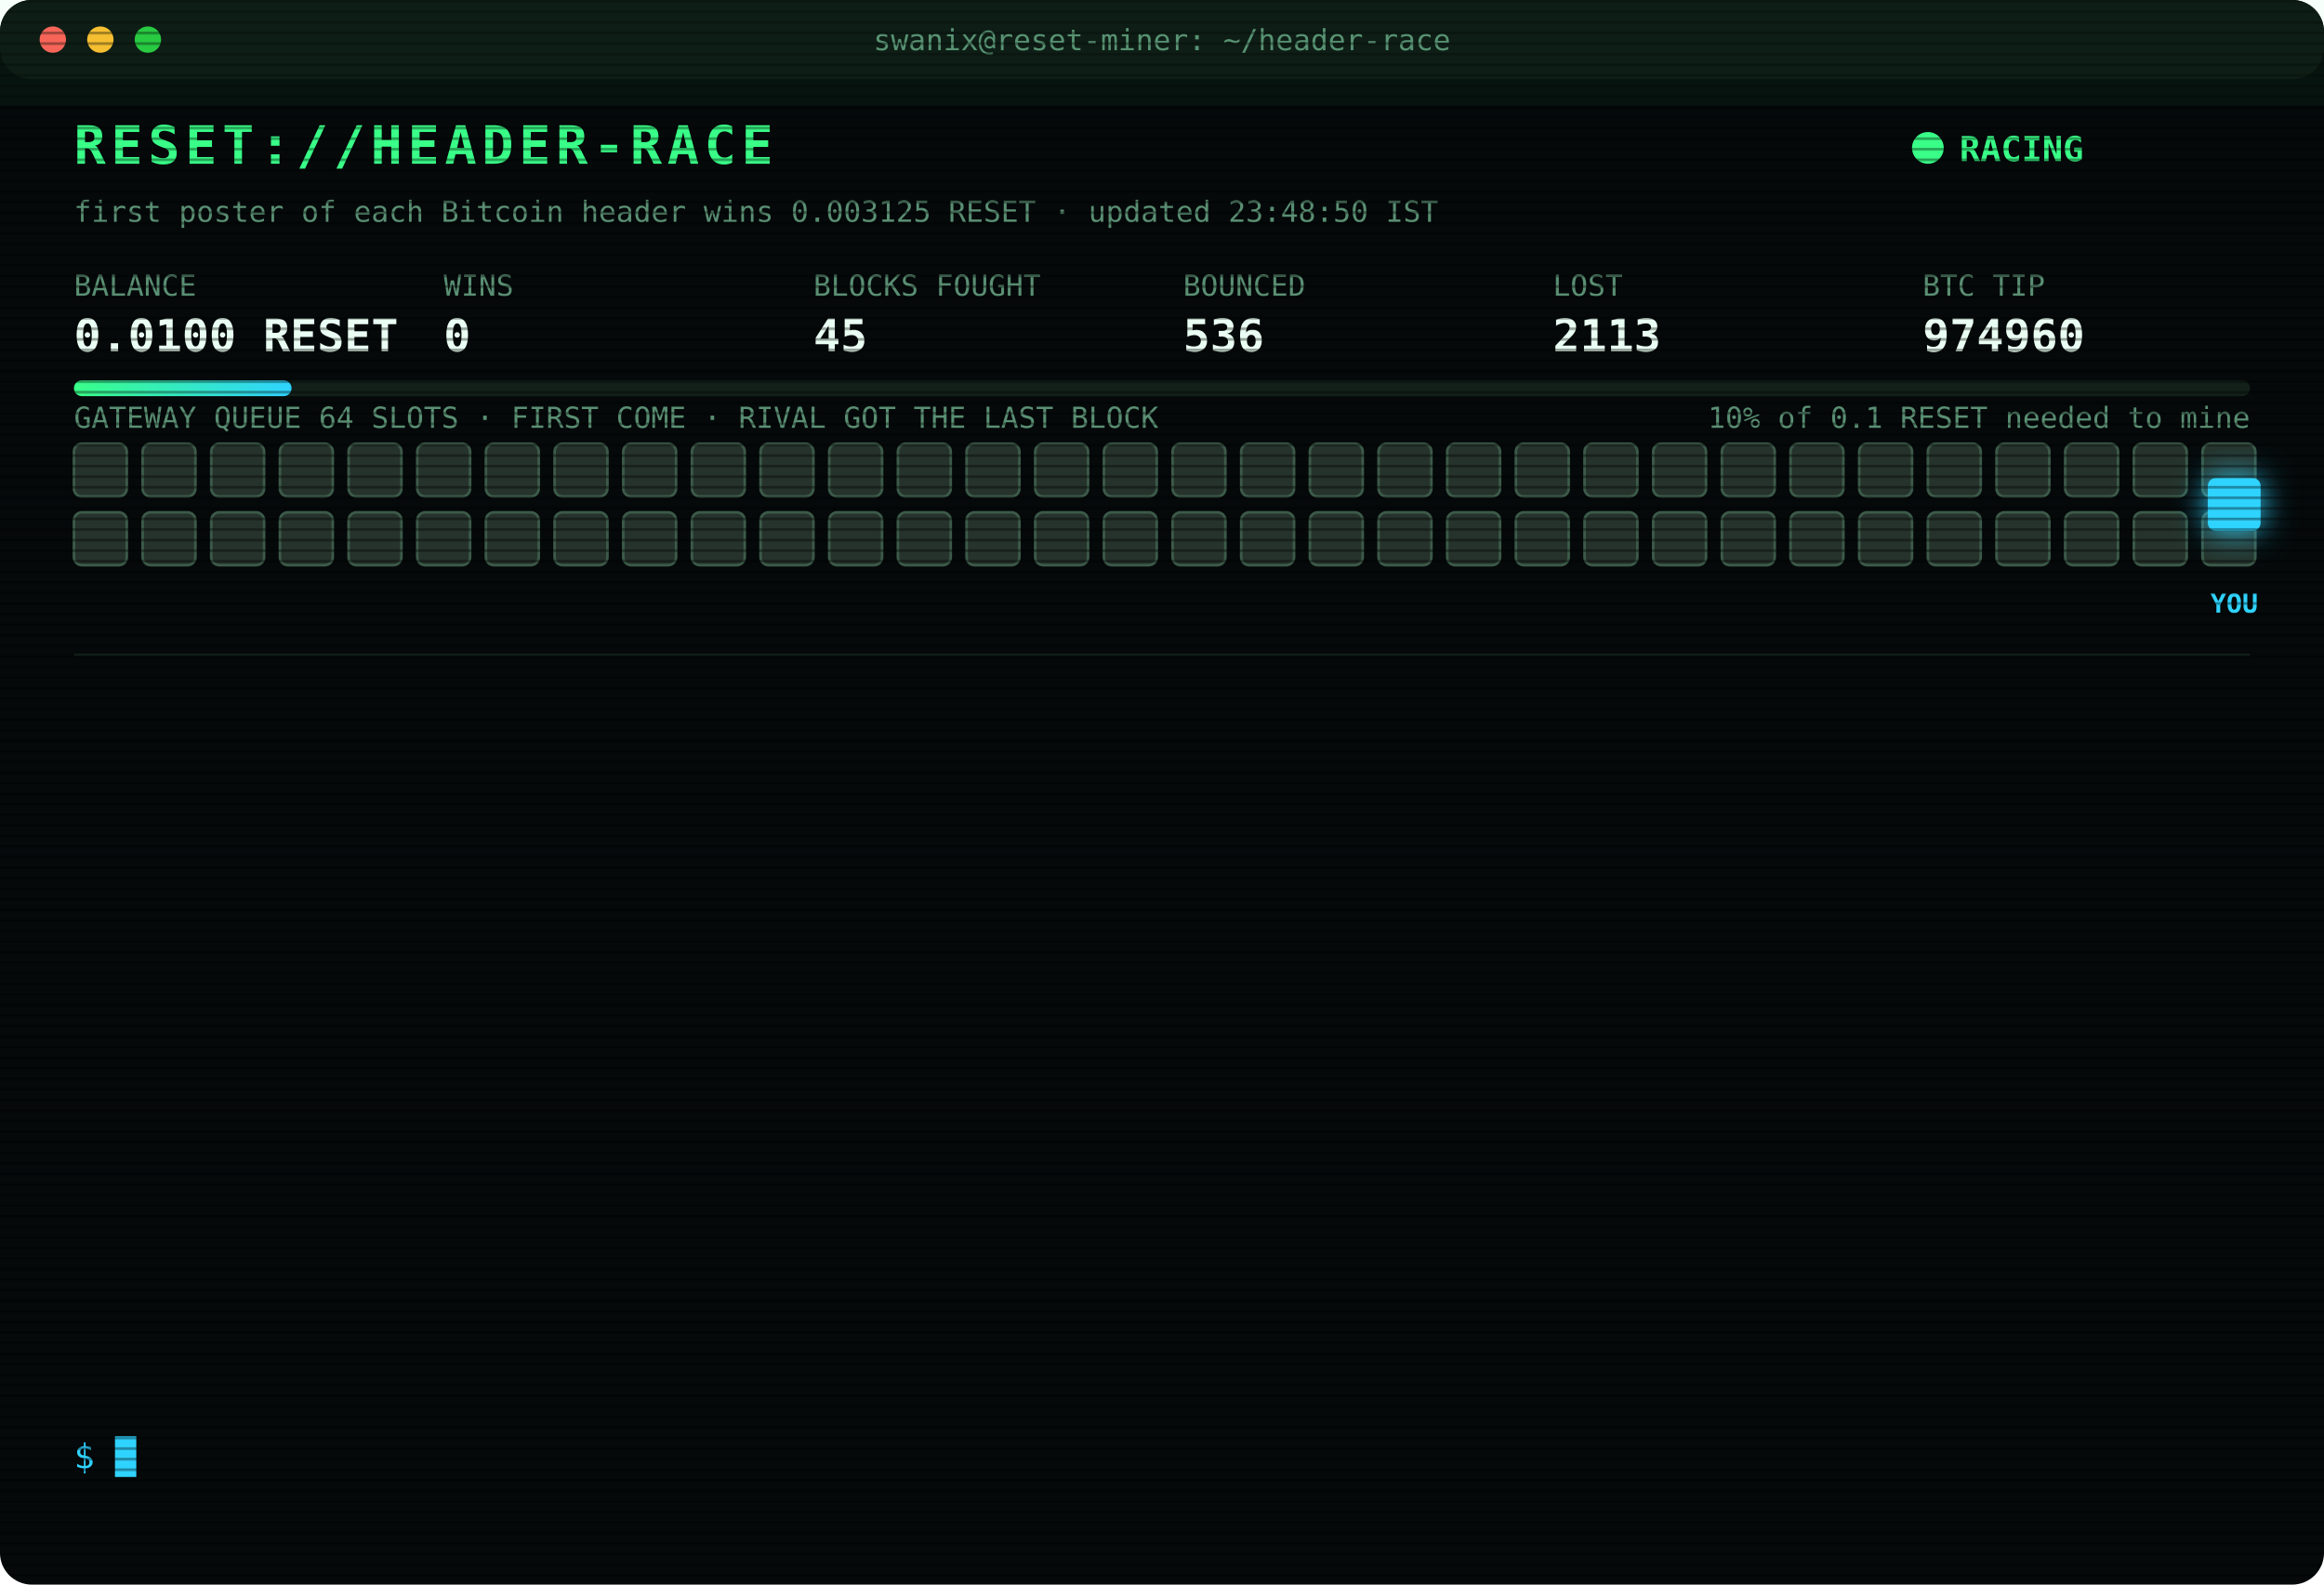
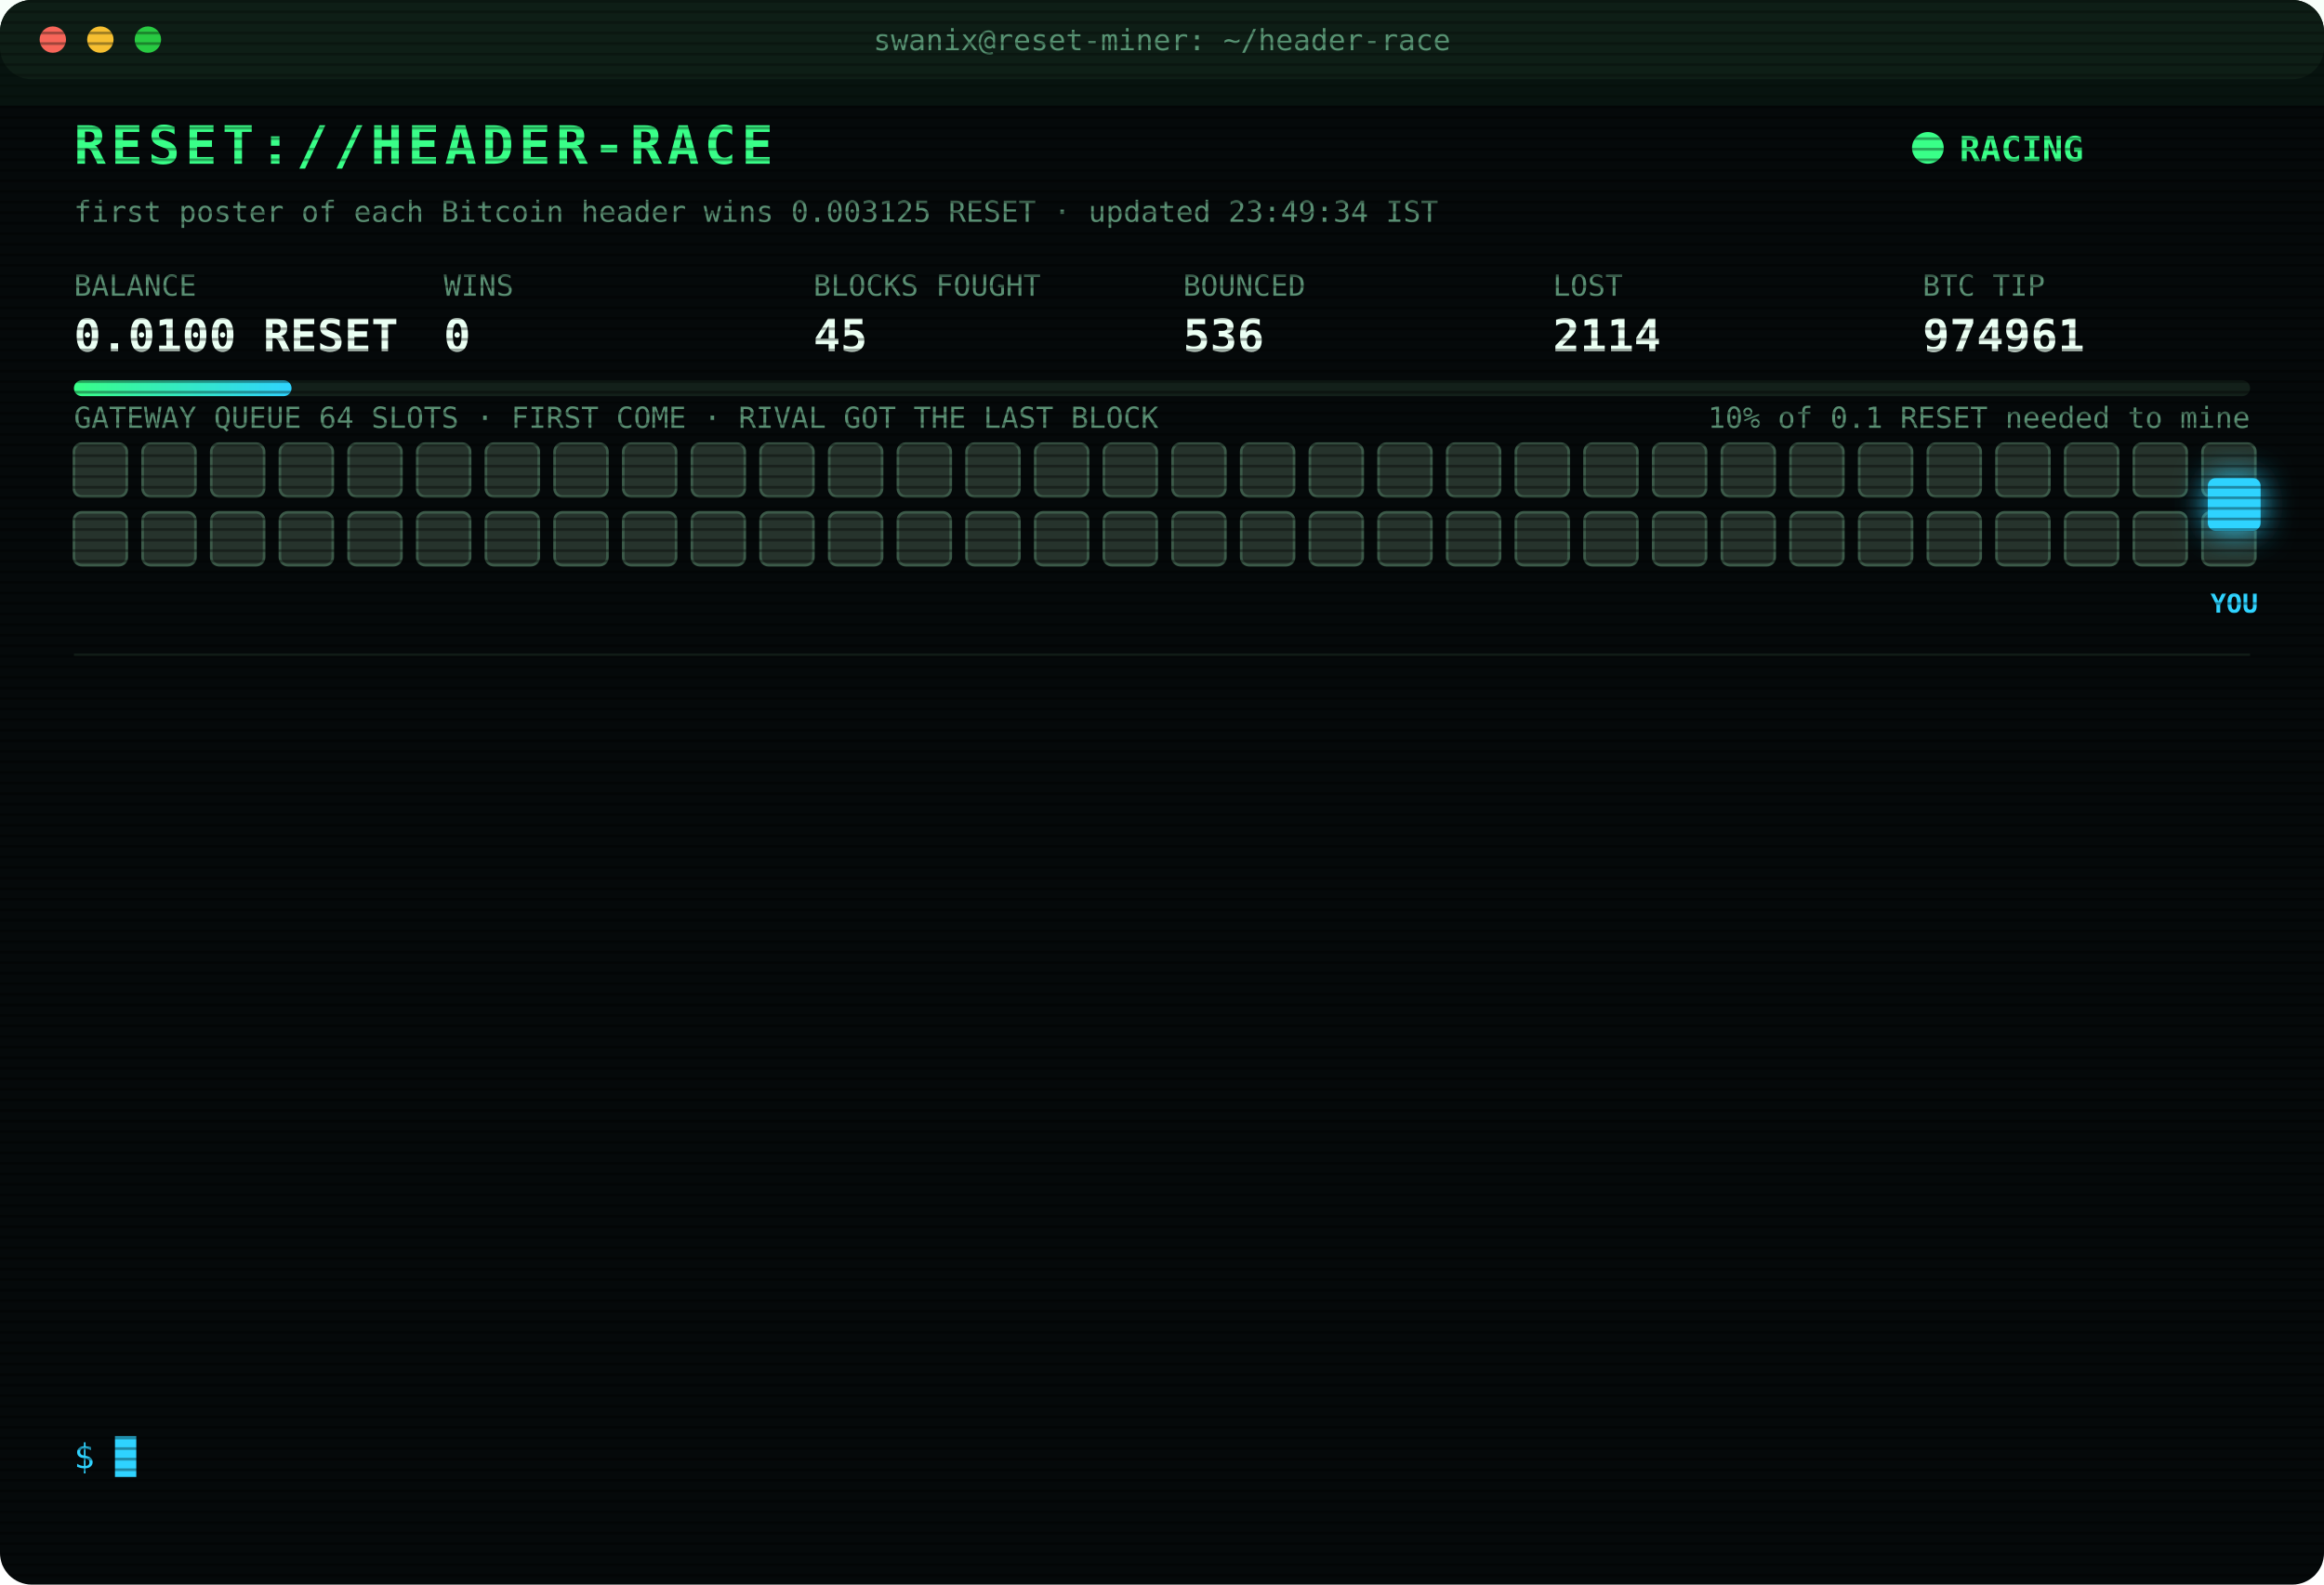
<svg xmlns="http://www.w3.org/2000/svg" width="880" height="600" viewBox="0 0 880 600" font-family="ui-monospace,SFMono-Regular,Menlo,Consolas,monospace">
  <style>
text{font-size:13px;fill:#7CFFB2}
.title{font-size:20px;font-weight:700;fill:#39FF88;letter-spacing:2px;animation:glitch 3s infinite steps(1)}
.sub{fill:#2fd3ff}.k{fill:#5a8f73;font-size:11px}.v{font-size:17px;font-weight:700;fill:#eafff3}
.ts{fill:#3f6b56}.boot{fill:#2fd3ff}.dim{fill:#5a8f73}.bad{fill:#ff4d6d}.warn{fill:#ffd23f}.mag{fill:#ff5cf0}.win{fill:#39FF88;font-weight:700}
.tag{font-size:10px;fill:#2fd3ff;font-weight:700}
.rival{fill:#26332c;stroke:#3c5a49;animation:jam 1.2s infinite alternate}
.idle{fill:#141c18;stroke:#22302a;animation:breathe 4s infinite}
.me{fill:#2fd3ff;filter:drop-shadow(0 0 6px #2fd3ff)}
.hover{animation:nudge 1.1s infinite ease-in-out}.bounce{animation:kick 1.4s infinite}
.ln{opacity:0;animation:in .4s forwards}
.cur{animation:blink 1s infinite steps(1)}
.scan{animation:scan 6s infinite linear}
.led{animation:blink 1.4s infinite}
@keyframes in{from{opacity:0;transform:translateX(-6px)}to{opacity:1;transform:none}}
@keyframes blink{50%{opacity:0}}
@keyframes jam{to{fill:#33463b}}
@keyframes breathe{50%{opacity:.4}}
@keyframes nudge{50%{transform:translateX(-10px)}}
@keyframes kick{0%,100%{transform:none}30%{transform:translateX(-14px)}55%{transform:translateX(10px) translateY(-6px)}}
@keyframes glitch{0%,92%{transform:none}93%{transform:translateX(2px);fill:#ff4d6d}95%{transform:translateX(-2px);fill:#2fd3ff}97%{transform:none}}
@keyframes scan{from{transform:translateY(-40px)}to{transform:translateY(600px)}}
</style>
  <defs>
    <pattern id="sl" width="4" height="4" patternUnits="userSpaceOnUse">
      <rect width="4" height="1" fill="#000" opacity=".35" />
    </pattern>
    <linearGradient id="bar">
      <stop offset="0" stop-color="#39FF88" />
      <stop offset="1" stop-color="#2fd3ff" />
    </linearGradient>
  </defs>
  <rect width="880" height="600" rx="12" fill="#05090a" />
  <rect width="880" height="30" rx="12" fill="#0d1512" />
  <circle cx="20" cy="15" r="5" fill="#ff5f57" />
  <circle cx="38" cy="15" r="5" fill="#febc2e" />
  <circle cx="56" cy="15" r="5" fill="#28c840" />
  <text x="440" y="19" text-anchor="middle" class="k">swanix@reset-miner: ~/header-race</text>
  <text x="28" y="62" class="title">RESET://HEADER-RACE</text>
  <circle class="led" cx="730" cy="56" r="6" fill="#39FF88" />
  <text x="742" y="61" class="win">RACING</text>
-   <text x="28" y="84" class="k">first poster of each Bitcoin header wins 0.003125 RESET · updated 23:48:50 IST</text>
+   <text x="28" y="84" class="k">first poster of each Bitcoin header wins 0.003125 RESET · updated 23:49:34 IST</text>
  <text x="28" y="112" class="k">BALANCE</text>
  <text x="28" y="133" class="v">0.0100 RESET</text>
  <text x="168" y="112" class="k">WINS</text>
  <text x="168" y="133" class="v">0</text>
  <text x="308" y="112" class="k">BLOCKS FOUGHT</text>
  <text x="308" y="133" class="v">45</text>
  <text x="448" y="112" class="k">BOUNCED</text>
  <text x="448" y="133" class="v">536</text>
  <text x="588" y="112" class="k">LOST</text>
-   <text x="588" y="133" class="v">2113</text>
+   <text x="588" y="133" class="v">2114</text>
  <text x="728" y="112" class="k">BTC TIP</text>
-   <text x="728" y="133" class="v">974960</text>
+   <text x="728" y="133" class="v">974961</text>
  <rect x="28" y="144" width="824" height="6" rx="3" fill="#13201a" />
  <rect x="28" y="144" width="82.4" height="6" rx="3" fill="url(#bar)" />
  <text x="852" y="162" text-anchor="end" class="k">10% of 0.1 RESET needed to mine</text>
  <text x="28" y="162" class="k">GATEWAY QUEUE 64 SLOTS · FIRST COME · RIVAL GOT THE LAST BLOCK</text>
  <rect class="rival" x="28" y="168" width="20" height="20" rx="3" style="animation-delay:0.00s" />
  <rect class="rival" x="54" y="168" width="20" height="20" rx="3" style="animation-delay:0.05s" />
  <rect class="rival" x="80" y="168" width="20" height="20" rx="3" style="animation-delay:0.10s" />
  <rect class="rival" x="106" y="168" width="20" height="20" rx="3" style="animation-delay:0.15s" />
  <rect class="rival" x="132" y="168" width="20" height="20" rx="3" style="animation-delay:0.20s" />
  <rect class="rival" x="158" y="168" width="20" height="20" rx="3" style="animation-delay:0.25s" />
  <rect class="rival" x="184" y="168" width="20" height="20" rx="3" style="animation-delay:0.30s" />
  <rect class="rival" x="210" y="168" width="20" height="20" rx="3" style="animation-delay:0.35s" />
  <rect class="rival" x="236" y="168" width="20" height="20" rx="3" style="animation-delay:0.40s" />
  <rect class="rival" x="262" y="168" width="20" height="20" rx="3" style="animation-delay:0.45s" />
  <rect class="rival" x="288" y="168" width="20" height="20" rx="3" style="animation-delay:0.50s" />
  <rect class="rival" x="314" y="168" width="20" height="20" rx="3" style="animation-delay:0.55s" />
  <rect class="rival" x="340" y="168" width="20" height="20" rx="3" style="animation-delay:0.60s" />
  <rect class="rival" x="366" y="168" width="20" height="20" rx="3" style="animation-delay:0.65s" />
  <rect class="rival" x="392" y="168" width="20" height="20" rx="3" style="animation-delay:0.70s" />
  <rect class="rival" x="418" y="168" width="20" height="20" rx="3" style="animation-delay:0.75s" />
  <rect class="rival" x="444" y="168" width="20" height="20" rx="3" style="animation-delay:0.80s" />
  <rect class="rival" x="470" y="168" width="20" height="20" rx="3" style="animation-delay:0.85s" />
  <rect class="rival" x="496" y="168" width="20" height="20" rx="3" style="animation-delay:0.90s" />
  <rect class="rival" x="522" y="168" width="20" height="20" rx="3" style="animation-delay:0.95s" />
  <rect class="rival" x="548" y="168" width="20" height="20" rx="3" style="animation-delay:1.00s" />
  <rect class="rival" x="574" y="168" width="20" height="20" rx="3" style="animation-delay:1.05s" />
  <rect class="rival" x="600" y="168" width="20" height="20" rx="3" style="animation-delay:1.10s" />
  <rect class="rival" x="626" y="168" width="20" height="20" rx="3" style="animation-delay:1.15s" />
  <rect class="rival" x="652" y="168" width="20" height="20" rx="3" style="animation-delay:1.20s" />
  <rect class="rival" x="678" y="168" width="20" height="20" rx="3" style="animation-delay:1.25s" />
  <rect class="rival" x="704" y="168" width="20" height="20" rx="3" style="animation-delay:1.30s" />
  <rect class="rival" x="730" y="168" width="20" height="20" rx="3" style="animation-delay:1.35s" />
  <rect class="rival" x="756" y="168" width="20" height="20" rx="3" style="animation-delay:1.40s" />
  <rect class="rival" x="782" y="168" width="20" height="20" rx="3" style="animation-delay:1.45s" />
  <rect class="rival" x="808" y="168" width="20" height="20" rx="3" style="animation-delay:1.50s" />
  <rect class="rival" x="834" y="168" width="20" height="20" rx="3" style="animation-delay:1.55s" />
  <rect class="rival" x="28" y="194" width="20" height="20" rx="3" style="animation-delay:1.60s" />
  <rect class="rival" x="54" y="194" width="20" height="20" rx="3" style="animation-delay:1.65s" />
  <rect class="rival" x="80" y="194" width="20" height="20" rx="3" style="animation-delay:1.70s" />
  <rect class="rival" x="106" y="194" width="20" height="20" rx="3" style="animation-delay:1.75s" />
  <rect class="rival" x="132" y="194" width="20" height="20" rx="3" style="animation-delay:1.80s" />
  <rect class="rival" x="158" y="194" width="20" height="20" rx="3" style="animation-delay:1.85s" />
  <rect class="rival" x="184" y="194" width="20" height="20" rx="3" style="animation-delay:1.90s" />
  <rect class="rival" x="210" y="194" width="20" height="20" rx="3" style="animation-delay:1.95s" />
  <rect class="rival" x="236" y="194" width="20" height="20" rx="3" style="animation-delay:2.00s" />
  <rect class="rival" x="262" y="194" width="20" height="20" rx="3" style="animation-delay:2.05s" />
  <rect class="rival" x="288" y="194" width="20" height="20" rx="3" style="animation-delay:2.10s" />
  <rect class="rival" x="314" y="194" width="20" height="20" rx="3" style="animation-delay:2.15s" />
  <rect class="rival" x="340" y="194" width="20" height="20" rx="3" style="animation-delay:2.20s" />
  <rect class="rival" x="366" y="194" width="20" height="20" rx="3" style="animation-delay:2.25s" />
  <rect class="rival" x="392" y="194" width="20" height="20" rx="3" style="animation-delay:2.30s" />
  <rect class="rival" x="418" y="194" width="20" height="20" rx="3" style="animation-delay:2.35s" />
  <rect class="rival" x="444" y="194" width="20" height="20" rx="3" style="animation-delay:2.40s" />
  <rect class="rival" x="470" y="194" width="20" height="20" rx="3" style="animation-delay:2.45s" />
  <rect class="rival" x="496" y="194" width="20" height="20" rx="3" style="animation-delay:2.50s" />
  <rect class="rival" x="522" y="194" width="20" height="20" rx="3" style="animation-delay:2.55s" />
  <rect class="rival" x="548" y="194" width="20" height="20" rx="3" style="animation-delay:2.60s" />
  <rect class="rival" x="574" y="194" width="20" height="20" rx="3" style="animation-delay:2.65s" />
  <rect class="rival" x="600" y="194" width="20" height="20" rx="3" style="animation-delay:2.70s" />
  <rect class="rival" x="626" y="194" width="20" height="20" rx="3" style="animation-delay:2.75s" />
  <rect class="rival" x="652" y="194" width="20" height="20" rx="3" style="animation-delay:2.80s" />
  <rect class="rival" x="678" y="194" width="20" height="20" rx="3" style="animation-delay:2.85s" />
  <rect class="rival" x="704" y="194" width="20" height="20" rx="3" style="animation-delay:2.90s" />
  <rect class="rival" x="730" y="194" width="20" height="20" rx="3" style="animation-delay:2.95s" />
  <rect class="rival" x="756" y="194" width="20" height="20" rx="3" style="animation-delay:3.00s" />
  <rect class="rival" x="782" y="194" width="20" height="20" rx="3" style="animation-delay:3.05s" />
  <rect class="rival" x="808" y="194" width="20" height="20" rx="3" style="animation-delay:3.10s" />
  <rect class="rival" x="834" y="194" width="20" height="20" rx="3" style="animation-delay:3.15s" />
  <g class="hover">
    <rect class="me" x="836" y="181" width="20" height="20" rx="3" />
    <text class="tag" x="846" y="232" text-anchor="middle">YOU</text>
  </g>
  <line x1="28" x2="852" y1="248" y2="248" stroke="#13201a" />
  <g class="ln" style="animation-delay:0.40s">
-     <text x="28" y="270" class="ts">20:56:06</text>
-     <text x="104" y="270" class="bad">[LOST] #974946 taken by a rival miner</text>
+     <text x="28" y="270" class="ts">21:41:54</text>
+     <text x="104" y="270" class="bad">[LOST] #974948 taken by a rival miner</text>
  </g>
  <g class="ln" style="animation-delay:0.65s">
-     <text x="28" y="292" class="ts">21:41:54</text>
-     <text x="104" y="292" class="bad">[LOST] #974948 taken by a rival miner</text>
+     <text x="28" y="292" class="ts">21:47:18</text>
+     <text x="104" y="292" class="bad">[LOST] #974949 taken by a rival miner</text>
  </g>
  <g class="ln" style="animation-delay:0.90s">
-     <text x="28" y="314" class="ts">21:47:18</text>
-     <text x="104" y="314" class="bad">[LOST] #974949 taken by a rival miner</text>
+     <text x="28" y="314" class="ts">21:56:28</text>
+     <text x="104" y="314" class="bad">[LOST] #974950 taken by a rival miner</text>
  </g>
  <g class="ln" style="animation-delay:1.15s">
-     <text x="28" y="336" class="ts">21:56:28</text>
-     <text x="104" y="336" class="bad">[LOST] #974950 taken by a rival miner</text>
+     <text x="28" y="336" class="ts">22:11:46</text>
+     <text x="104" y="336" class="bad">[LOST] #974951 taken by a rival miner</text>
  </g>
  <g class="ln" style="animation-delay:1.40s">
-     <text x="28" y="358" class="ts">22:11:46</text>
-     <text x="104" y="358" class="bad">[LOST] #974951 taken by a rival miner</text>
+     <text x="28" y="358" class="ts">22:17:32</text>
+     <text x="104" y="358" class="bad">[LOST] #974952 taken by a rival miner</text>
  </g>
  <g class="ln" style="animation-delay:1.65s">
-     <text x="28" y="380" class="ts">22:17:32</text>
-     <text x="104" y="380" class="bad">[LOST] #974952 taken by a rival miner</text>
+     <text x="28" y="380" class="ts">22:53:44</text>
+     <text x="104" y="380" class="bad">[LOST] #974954 taken by a rival miner</text>
  </g>
  <g class="ln" style="animation-delay:1.90s">
-     <text x="28" y="402" class="ts">22:53:44</text>
-     <text x="104" y="402" class="bad">[LOST] #974954 taken by a rival miner</text>
+     <text x="28" y="402" class="ts">22:58:06</text>
+     <text x="104" y="402" class="bad">[LOST] #974955 taken by a rival miner</text>
  </g>
  <g class="ln" style="animation-delay:2.15s">
-     <text x="28" y="424" class="ts">22:58:06</text>
-     <text x="104" y="424" class="bad">[LOST] #974955 taken by a rival miner</text>
+     <text x="28" y="424" class="ts">23:01:00</text>
+     <text x="104" y="424" class="bad">[LOST] #974956 taken by a rival miner</text>
  </g>
  <g class="ln" style="animation-delay:2.40s">
-     <text x="28" y="446" class="ts">23:01:00</text>
-     <text x="104" y="446" class="bad">[LOST] #974956 taken by a rival miner</text>
+     <text x="28" y="446" class="ts">23:16:02</text>
+     <text x="104" y="446" class="bad">[LOST] #974957 taken by a rival miner</text>
  </g>
  <g class="ln" style="animation-delay:2.65s">
-     <text x="28" y="468" class="ts">23:16:02</text>
-     <text x="104" y="468" class="bad">[LOST] #974957 taken by a rival miner</text>
+     <text x="28" y="468" class="ts">23:38:47</text>
+     <text x="104" y="468" class="bad">[LOST] #974958 taken by a rival miner</text>
  </g>
  <g class="ln" style="animation-delay:2.90s">
-     <text x="28" y="490" class="ts">23:38:47</text>
-     <text x="104" y="490" class="bad">[LOST] #974958 taken by a rival miner</text>
+     <text x="28" y="490" class="ts">23:40:17</text>
+     <text x="104" y="490" class="bad">[LOST] #974959 taken by a rival miner</text>
  </g>
  <g class="ln" style="animation-delay:3.15s">
-     <text x="28" y="512" class="ts">23:40:17</text>
-     <text x="104" y="512" class="bad">[LOST] #974959 taken by a rival miner</text>
+     <text x="28" y="512" class="ts">23:48:50</text>
+     <text x="104" y="512" class="bad">[LOST] #974960 taken by a rival miner</text>
  </g>
  <g class="ln" style="animation-delay:3.40s">
-     <text x="28" y="534" class="ts">23:48:50</text>
-     <text x="104" y="534" class="bad">[LOST] #974960 taken by a rival miner</text>
+     <text x="28" y="534" class="ts">23:49:34</text>
+     <text x="104" y="534" class="bad">[LOST] #974961 taken by a rival miner</text>
  </g>
  <text x="28" y="556" class="sub">$ <tspan class="cur">█</tspan>
  </text>
  <rect width="880" height="600" rx="12" fill="url(#sl)" pointer-events="none" />
  <rect class="scan" width="880" height="40" fill="#39FF88" opacity=".04" />
</svg>
